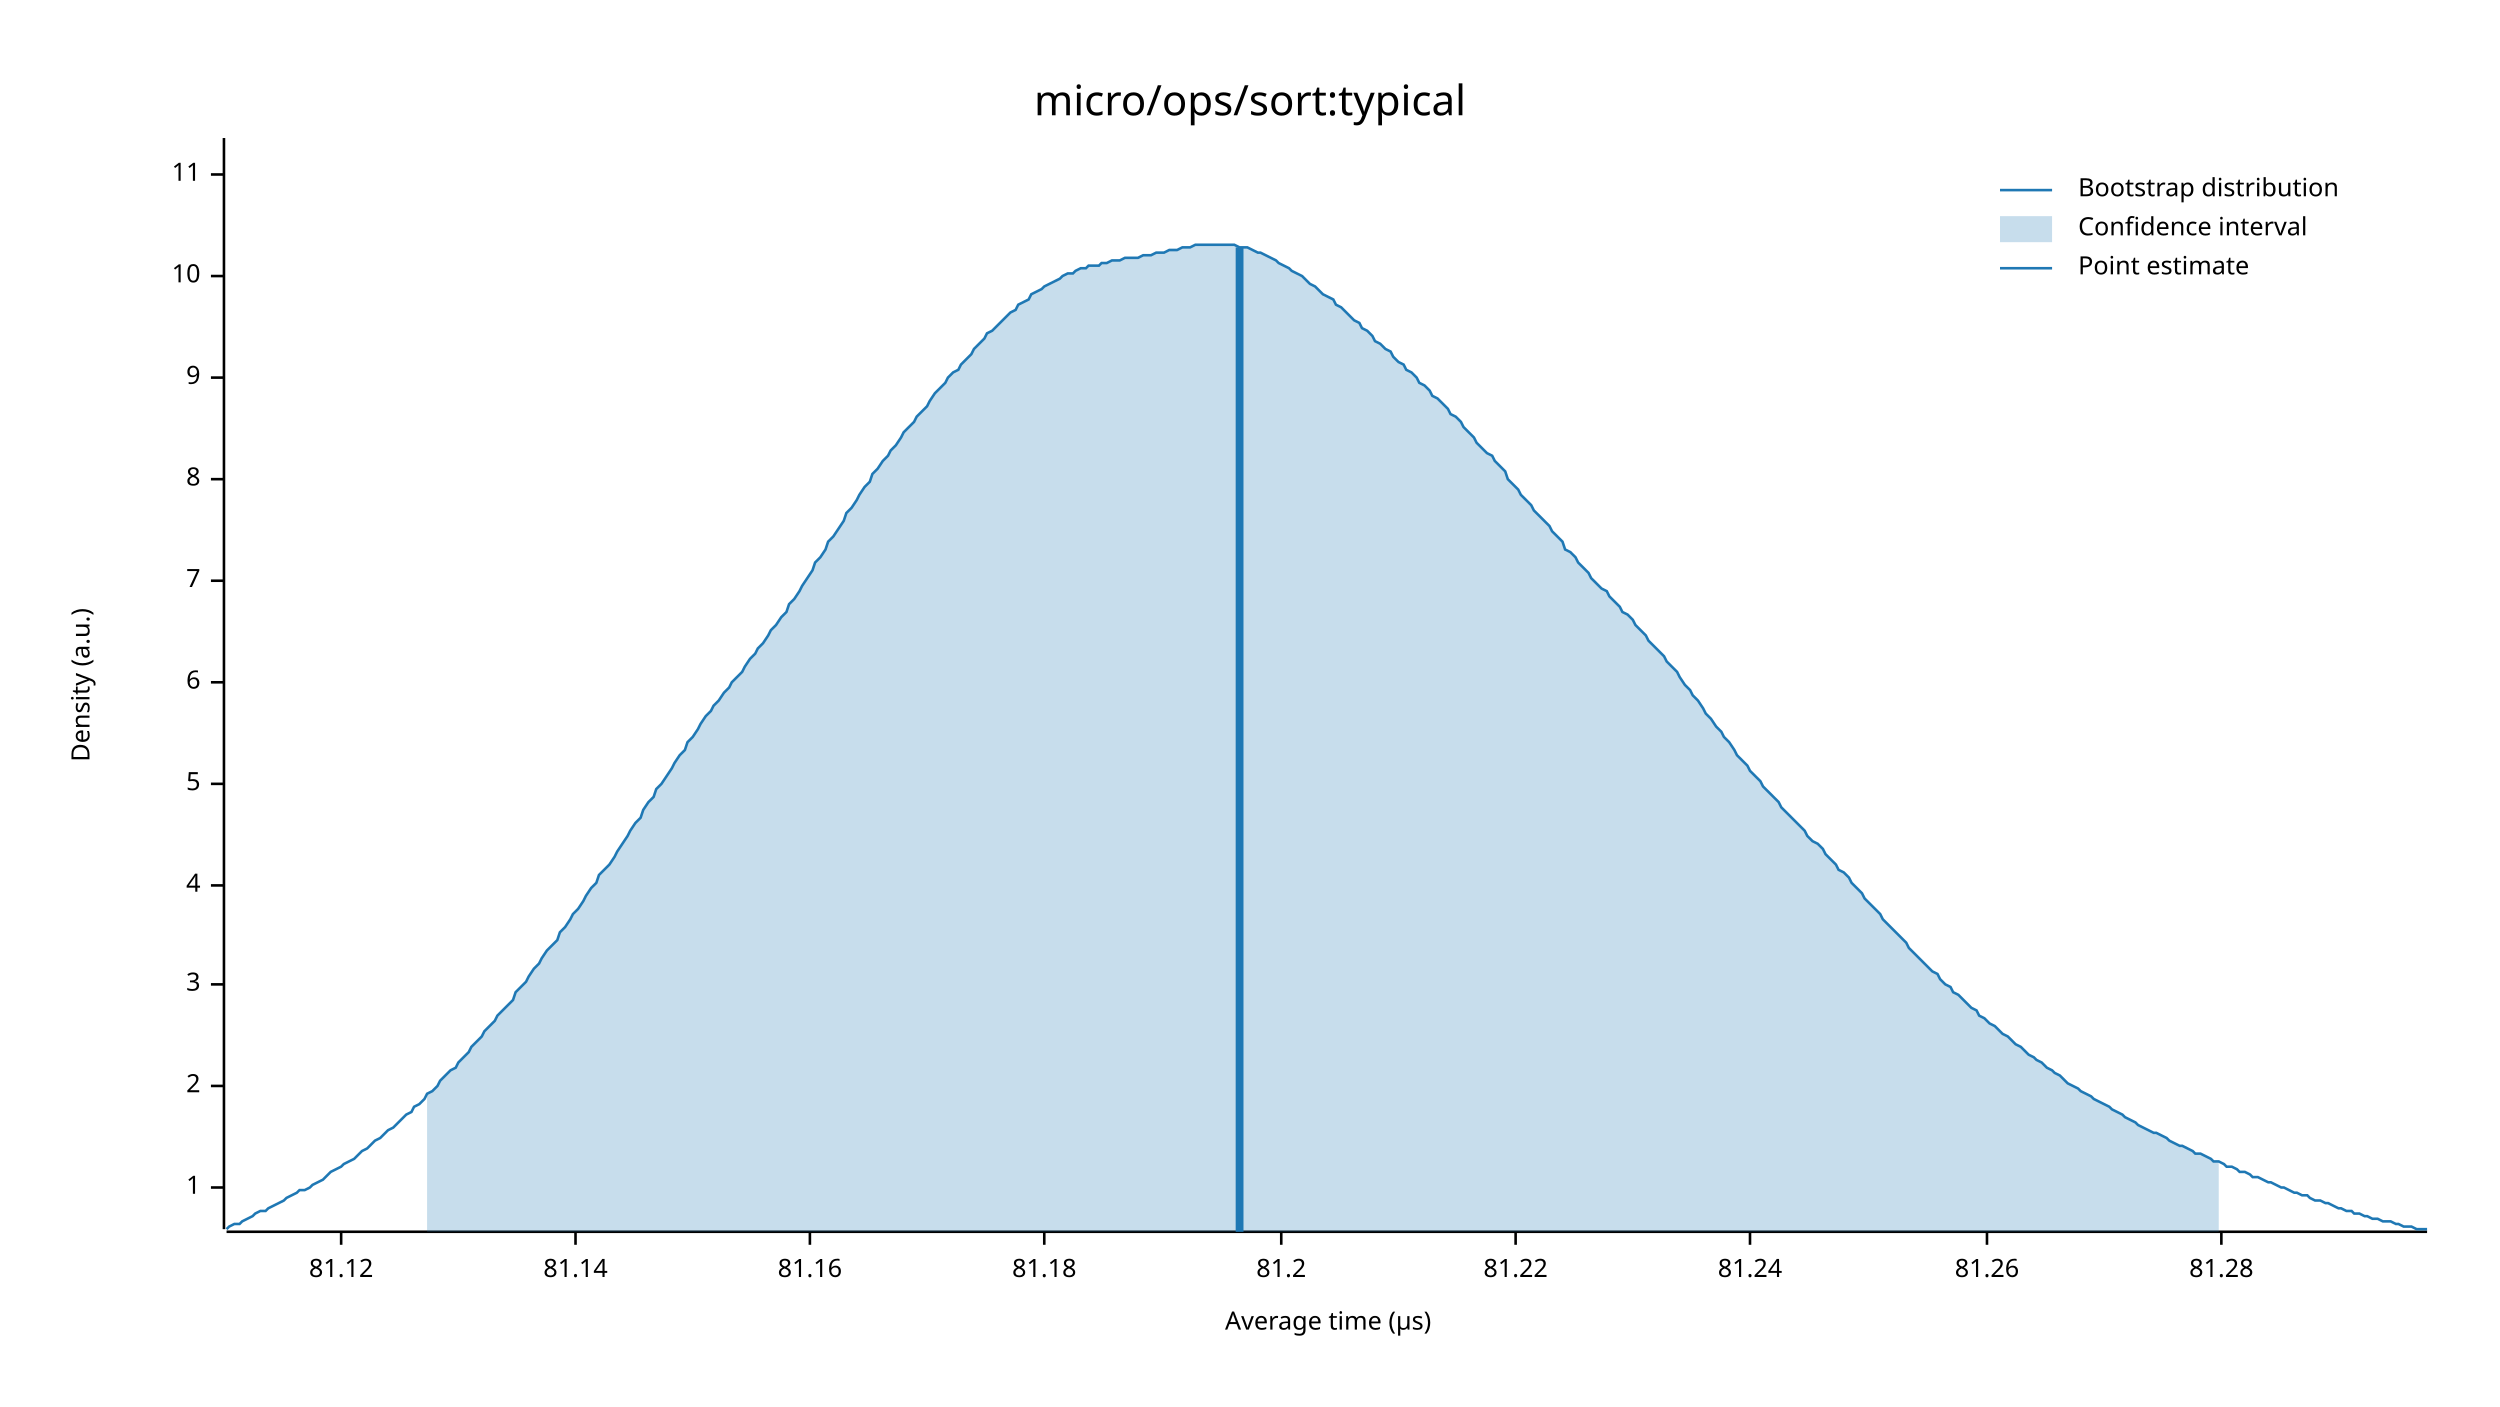
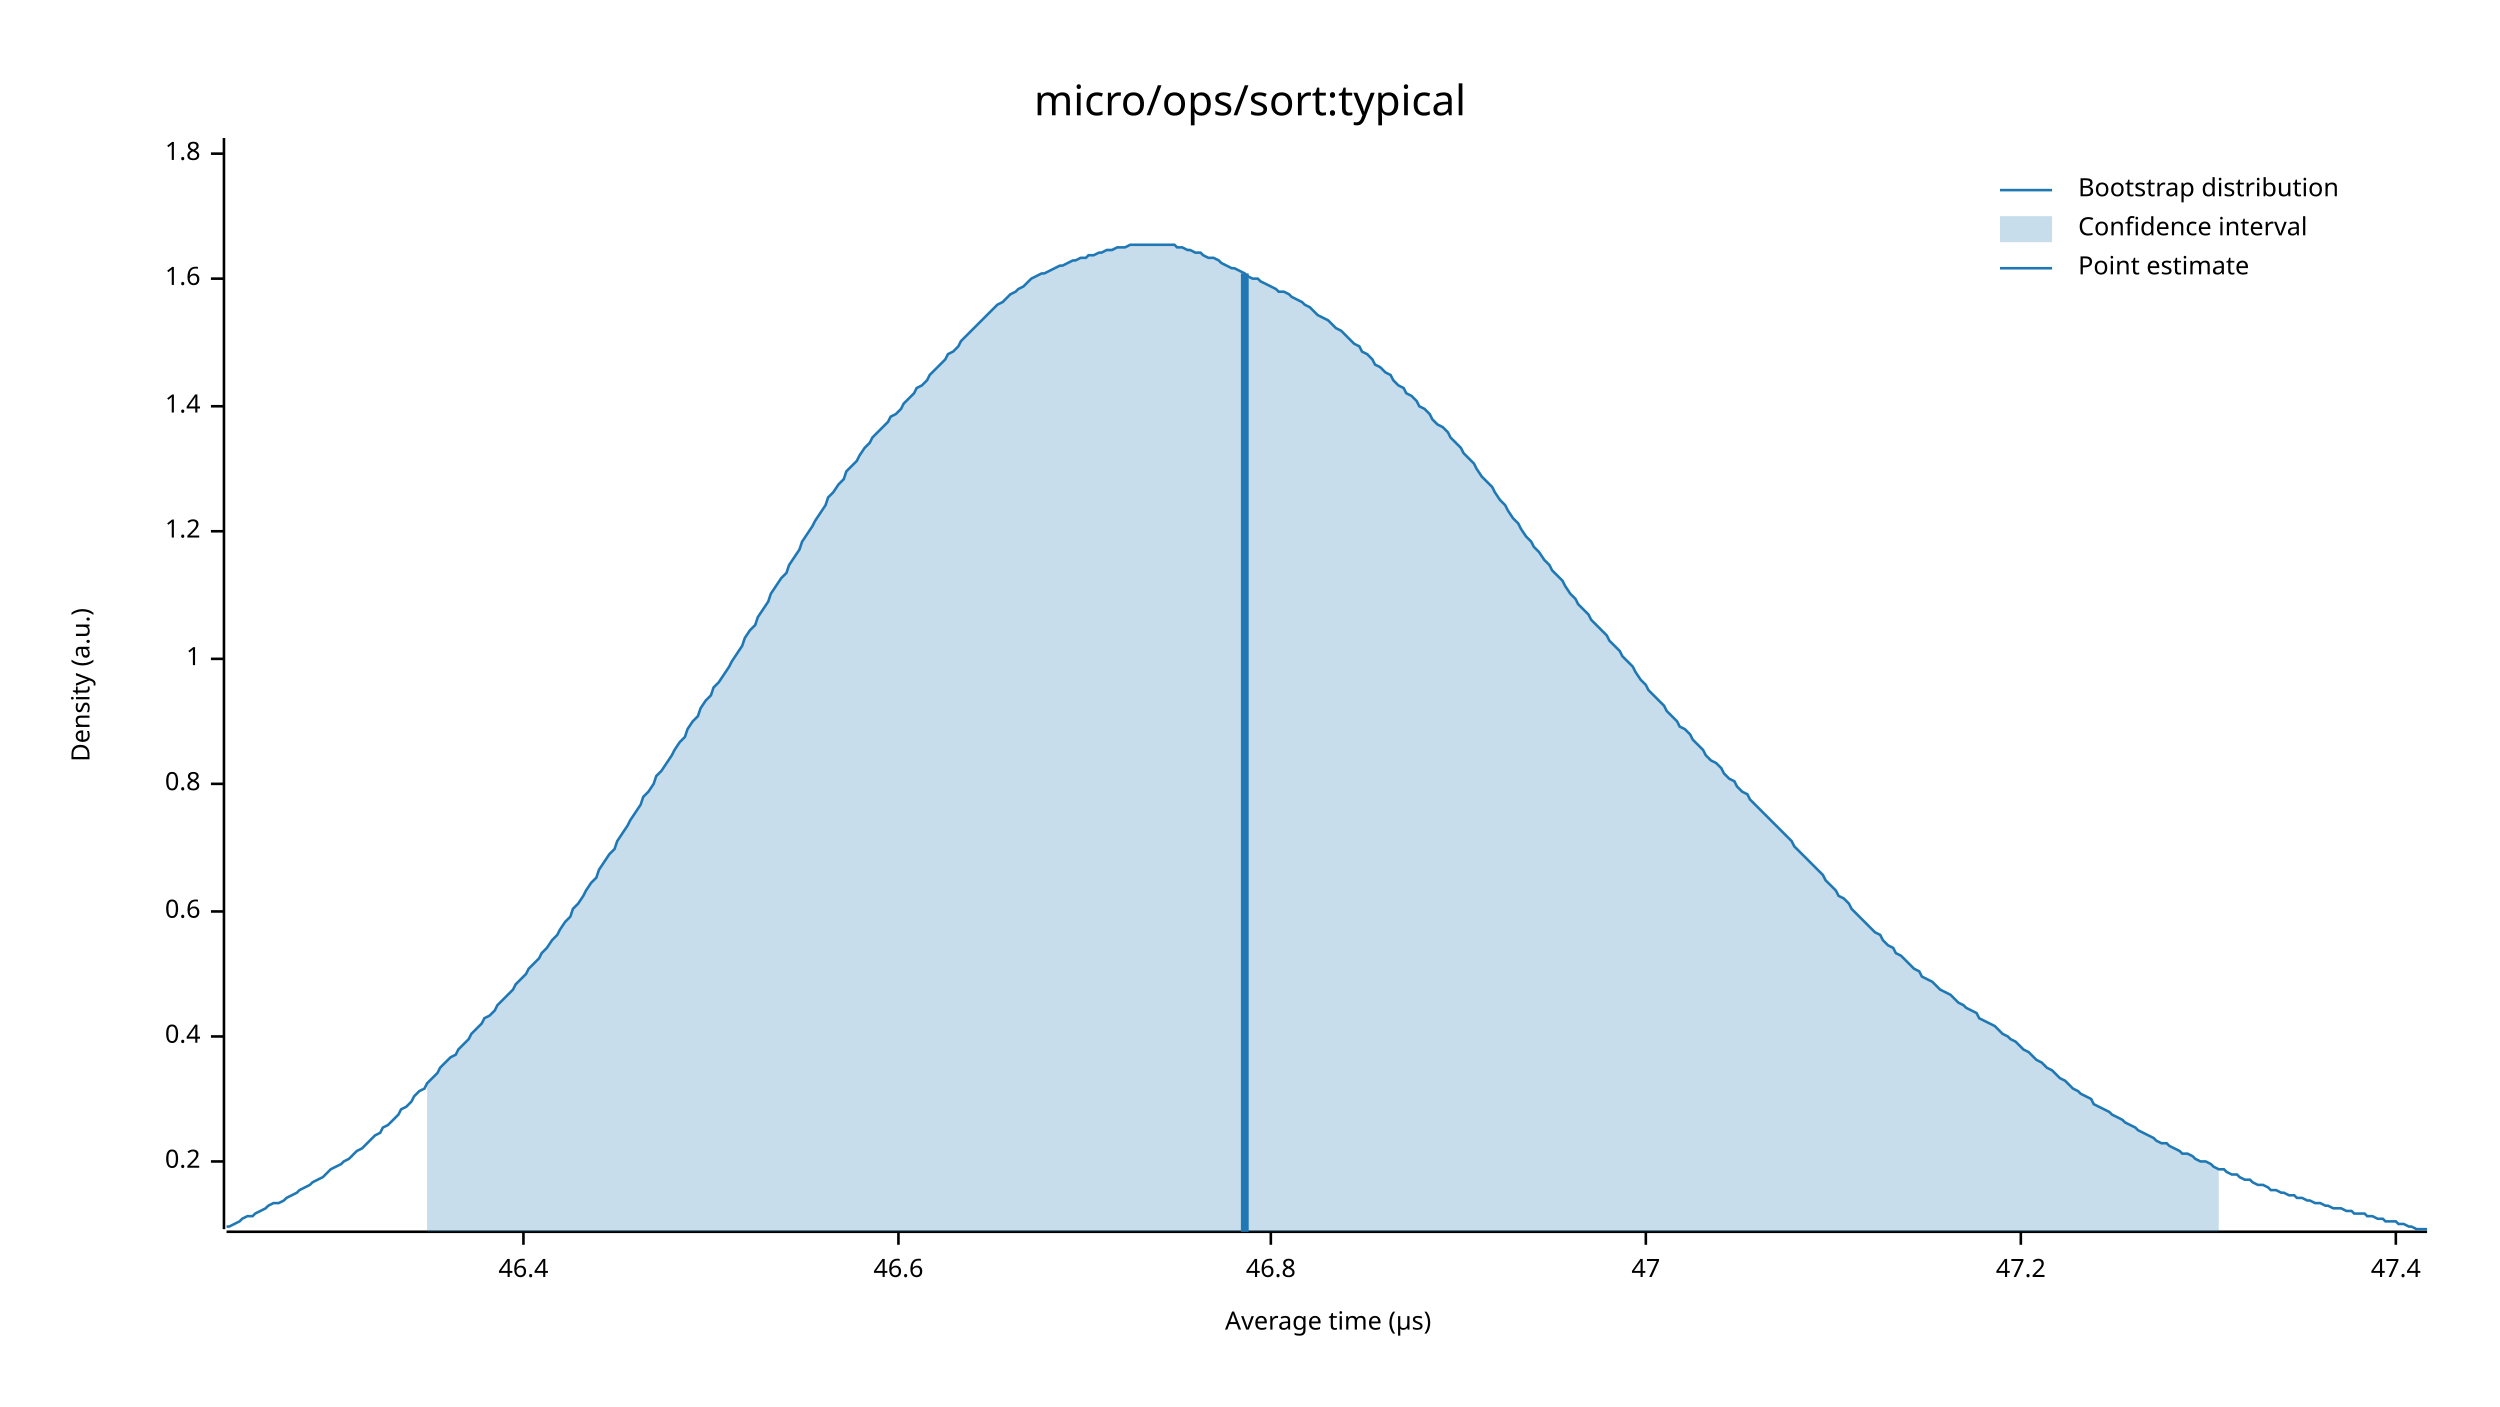
<svg xmlns="http://www.w3.org/2000/svg" width="960" height="540" viewBox="0 0 960 540">
  <text x="480" y="32" dy="0.76em" text-anchor="middle" font-family="sans-serif" font-size="16.129" opacity="1" fill="#000000">
micro/ops/sort:typical
</text>
  <text x="27" y="263" dy="0.76em" text-anchor="middle" font-family="sans-serif" font-size="9.677" opacity="1" fill="#000000" transform="rotate(270, 27, 263)">
Density (a.u.)
</text>
  <text x="510" y="513" dy="-0.5ex" text-anchor="middle" font-family="sans-serif" font-size="9.677" opacity="1" fill="#000000">
Average time (µs)
</text>
  <polyline fill="none" opacity="1" stroke="#000000" stroke-width="1" points="86,53 86,472 " />
-   <text x="77" y="456" dy="0.5ex" text-anchor="end" font-family="sans-serif" font-size="9.677" opacity="1" fill="#000000">
+   <text x="77" y="446" dy="0.5ex" text-anchor="end" font-family="sans-serif" font-size="9.677" opacity="1" fill="#000000">
+ 0.2
+ </text>
+   <polyline fill="none" opacity="1" stroke="#000000" stroke-width="1" points="81,446 86,446 " />
+   <text x="77" y="398" dy="0.5ex" text-anchor="end" font-family="sans-serif" font-size="9.677" opacity="1" fill="#000000">
+ 0.4
+ </text>
+   <polyline fill="none" opacity="1" stroke="#000000" stroke-width="1" points="81,398 86,398 " />
+   <text x="77" y="350" dy="0.5ex" text-anchor="end" font-family="sans-serif" font-size="9.677" opacity="1" fill="#000000">
+ 0.6
+ </text>
+   <polyline fill="none" opacity="1" stroke="#000000" stroke-width="1" points="81,350 86,350 " />
+   <text x="77" y="301" dy="0.5ex" text-anchor="end" font-family="sans-serif" font-size="9.677" opacity="1" fill="#000000">
+ 0.8
+ </text>
+   <polyline fill="none" opacity="1" stroke="#000000" stroke-width="1" points="81,301 86,301 " />
+   <text x="77" y="253" dy="0.5ex" text-anchor="end" font-family="sans-serif" font-size="9.677" opacity="1" fill="#000000">
1
</text>
-   <polyline fill="none" opacity="1" stroke="#000000" stroke-width="1" points="81,456 86,456 " />
-   <text x="77" y="417" dy="0.5ex" text-anchor="end" font-family="sans-serif" font-size="9.677" opacity="1" fill="#000000">
- 2
+   <polyline fill="none" opacity="1" stroke="#000000" stroke-width="1" points="81,253 86,253 " />
+   <text x="77" y="204" dy="0.5ex" text-anchor="end" font-family="sans-serif" font-size="9.677" opacity="1" fill="#000000">
+ 1.2
</text>
-   <polyline fill="none" opacity="1" stroke="#000000" stroke-width="1" points="81,417 86,417 " />
-   <text x="77" y="378" dy="0.5ex" text-anchor="end" font-family="sans-serif" font-size="9.677" opacity="1" fill="#000000">
- 3
+   <polyline fill="none" opacity="1" stroke="#000000" stroke-width="1" points="81,204 86,204 " />
+   <text x="77" y="156" dy="0.5ex" text-anchor="end" font-family="sans-serif" font-size="9.677" opacity="1" fill="#000000">
+ 1.4
</text>
-   <polyline fill="none" opacity="1" stroke="#000000" stroke-width="1" points="81,378 86,378 " />
-   <text x="77" y="340" dy="0.5ex" text-anchor="end" font-family="sans-serif" font-size="9.677" opacity="1" fill="#000000">
- 4
+   <polyline fill="none" opacity="1" stroke="#000000" stroke-width="1" points="81,156 86,156 " />
+   <text x="77" y="107" dy="0.5ex" text-anchor="end" font-family="sans-serif" font-size="9.677" opacity="1" fill="#000000">
+ 1.6
</text>
-   <polyline fill="none" opacity="1" stroke="#000000" stroke-width="1" points="81,340 86,340 " />
-   <text x="77" y="301" dy="0.5ex" text-anchor="end" font-family="sans-serif" font-size="9.677" opacity="1" fill="#000000">
- 5
+   <polyline fill="none" opacity="1" stroke="#000000" stroke-width="1" points="81,107 86,107 " />
+   <text x="77" y="59" dy="0.5ex" text-anchor="end" font-family="sans-serif" font-size="9.677" opacity="1" fill="#000000">
+ 1.8
</text>
-   <polyline fill="none" opacity="1" stroke="#000000" stroke-width="1" points="81,301 86,301 " />
-   <text x="77" y="262" dy="0.5ex" text-anchor="end" font-family="sans-serif" font-size="9.677" opacity="1" fill="#000000">
- 6
+   <polyline fill="none" opacity="1" stroke="#000000" stroke-width="1" points="81,59 86,59 " />
+   <polyline fill="none" opacity="1" stroke="#000000" stroke-width="1" points="87,473 932,473 " />
+   <text x="201" y="483" dy="0.76em" text-anchor="middle" font-family="sans-serif" font-size="9.677" opacity="1" fill="#000000">
+ 46.4
</text>
-   <polyline fill="none" opacity="1" stroke="#000000" stroke-width="1" points="81,262 86,262 " />
-   <text x="77" y="223" dy="0.5ex" text-anchor="end" font-family="sans-serif" font-size="9.677" opacity="1" fill="#000000">
- 7
+   <polyline fill="none" opacity="1" stroke="#000000" stroke-width="1" points="201,473 201,478 " />
+   <text x="345" y="483" dy="0.76em" text-anchor="middle" font-family="sans-serif" font-size="9.677" opacity="1" fill="#000000">
+ 46.6
</text>
-   <polyline fill="none" opacity="1" stroke="#000000" stroke-width="1" points="81,223 86,223 " />
-   <text x="77" y="184" dy="0.5ex" text-anchor="end" font-family="sans-serif" font-size="9.677" opacity="1" fill="#000000">
- 8
+   <polyline fill="none" opacity="1" stroke="#000000" stroke-width="1" points="345,473 345,478 " />
+   <text x="488" y="483" dy="0.76em" text-anchor="middle" font-family="sans-serif" font-size="9.677" opacity="1" fill="#000000">
+ 46.8
</text>
-   <polyline fill="none" opacity="1" stroke="#000000" stroke-width="1" points="81,184 86,184 " />
-   <text x="77" y="145" dy="0.5ex" text-anchor="end" font-family="sans-serif" font-size="9.677" opacity="1" fill="#000000">
- 9
+   <polyline fill="none" opacity="1" stroke="#000000" stroke-width="1" points="488,473 488,478 " />
+   <text x="632" y="483" dy="0.76em" text-anchor="middle" font-family="sans-serif" font-size="9.677" opacity="1" fill="#000000">
+ 47
</text>
-   <polyline fill="none" opacity="1" stroke="#000000" stroke-width="1" points="81,145 86,145 " />
-   <text x="77" y="106" dy="0.5ex" text-anchor="end" font-family="sans-serif" font-size="9.677" opacity="1" fill="#000000">
- 10
+   <polyline fill="none" opacity="1" stroke="#000000" stroke-width="1" points="632,473 632,478 " />
+   <text x="776" y="483" dy="0.76em" text-anchor="middle" font-family="sans-serif" font-size="9.677" opacity="1" fill="#000000">
+ 47.2
</text>
-   <polyline fill="none" opacity="1" stroke="#000000" stroke-width="1" points="81,106 86,106 " />
-   <text x="77" y="67" dy="0.5ex" text-anchor="end" font-family="sans-serif" font-size="9.677" opacity="1" fill="#000000">
- 11
+   <polyline fill="none" opacity="1" stroke="#000000" stroke-width="1" points="776,473 776,478 " />
+   <text x="920" y="483" dy="0.76em" text-anchor="middle" font-family="sans-serif" font-size="9.677" opacity="1" fill="#000000">
+ 47.4
</text>
-   <polyline fill="none" opacity="1" stroke="#000000" stroke-width="1" points="81,67 86,67 " />
-   <polyline fill="none" opacity="1" stroke="#000000" stroke-width="1" points="87,473 932,473 " />
-   <text x="131" y="483" dy="0.76em" text-anchor="middle" font-family="sans-serif" font-size="9.677" opacity="1" fill="#000000">
- 81.12
- </text>
-   <polyline fill="none" opacity="1" stroke="#000000" stroke-width="1" points="131,473 131,478 " />
-   <text x="221" y="483" dy="0.76em" text-anchor="middle" font-family="sans-serif" font-size="9.677" opacity="1" fill="#000000">
- 81.14
- </text>
-   <polyline fill="none" opacity="1" stroke="#000000" stroke-width="1" points="221,473 221,478 " />
-   <text x="311" y="483" dy="0.76em" text-anchor="middle" font-family="sans-serif" font-size="9.677" opacity="1" fill="#000000">
- 81.16
- </text>
-   <polyline fill="none" opacity="1" stroke="#000000" stroke-width="1" points="311,473 311,478 " />
-   <text x="401" y="483" dy="0.76em" text-anchor="middle" font-family="sans-serif" font-size="9.677" opacity="1" fill="#000000">
- 81.18
- </text>
-   <polyline fill="none" opacity="1" stroke="#000000" stroke-width="1" points="401,473 401,478 " />
-   <text x="492" y="483" dy="0.76em" text-anchor="middle" font-family="sans-serif" font-size="9.677" opacity="1" fill="#000000">
- 81.2
- </text>
-   <polyline fill="none" opacity="1" stroke="#000000" stroke-width="1" points="492,473 492,478 " />
-   <text x="582" y="483" dy="0.76em" text-anchor="middle" font-family="sans-serif" font-size="9.677" opacity="1" fill="#000000">
- 81.22
- </text>
-   <polyline fill="none" opacity="1" stroke="#000000" stroke-width="1" points="582,473 582,478 " />
-   <text x="672" y="483" dy="0.76em" text-anchor="middle" font-family="sans-serif" font-size="9.677" opacity="1" fill="#000000">
- 81.24
- </text>
-   <polyline fill="none" opacity="1" stroke="#000000" stroke-width="1" points="672,473 672,478 " />
-   <text x="763" y="483" dy="0.76em" text-anchor="middle" font-family="sans-serif" font-size="9.677" opacity="1" fill="#000000">
- 81.26
- </text>
-   <polyline fill="none" opacity="1" stroke="#000000" stroke-width="1" points="763,473 763,478 " />
-   <text x="853" y="483" dy="0.76em" text-anchor="middle" font-family="sans-serif" font-size="9.677" opacity="1" fill="#000000">
- 81.28
- </text>
-   <polyline fill="none" opacity="1" stroke="#000000" stroke-width="1" points="853,473 853,478 " />
-   <polyline fill="none" opacity="1" stroke="#1F78B4" stroke-width="1" points="87,472 88,471 90,470 92,470 93,469 95,468 97,467 98,466 100,465 102,465 103,464 105,463 107,462 109,461 110,460 112,459 114,458 115,457 117,457 119,456 120,455 122,454 124,453 125,452 127,450 129,449 131,448 132,447 134,446 136,445 137,444 139,442 141,441 142,440 144,438 146,437 147,436 149,434 151,433 153,431 154,430 156,428 158,427 159,425 161,424 163,422 164,420 166,419 168,417 169,415 171,413 173,411 175,410 176,408 178,406 180,404 181,402 183,400 185,398 186,396 188,394 190,392 191,390 193,388 195,386 197,384 198,381 200,379 202,377 203,375 205,372 207,370 208,368 210,365 212,363 214,361 215,358 217,356 219,353 220,351 222,349 224,346 225,344 227,341 229,339 230,336 232,334 234,332 236,329 237,327 239,324 241,321 242,319 244,316 246,314 247,311 249,308 251,306 252,303 254,301 256,298 258,295 259,293 261,290 263,288 264,285 266,283 268,280 269,278 271,275 273,273 274,271 276,269 278,266 280,264 281,262 283,260 285,258 286,256 288,253 290,251 291,249 293,247 295,244 296,242 298,240 300,237 302,235 303,232 305,230 307,227 308,225 310,222 312,219 313,216 315,214 317,211 318,208 320,206 322,203 324,200 325,197 327,195 329,192 330,190 332,187 334,185 335,182 337,180 339,177 341,175 342,173 344,171 346,168 347,166 349,164 351,162 352,160 354,158 356,156 357,154 359,151 361,149 363,147 364,145 366,143 368,142 369,140 371,138 373,136 374,134 376,132 378,130 379,128 381,127 383,125 385,123 386,122 388,120 390,119 391,117 393,116 395,115 396,113 398,112 400,111 401,110 403,109 405,108 407,107 408,106 410,105 412,105 413,104 415,103 417,103 418,102 420,102 422,102 423,101 425,101 427,100 429,100 430,100 432,99 434,99 435,99 437,99 439,98 440,98 442,98 444,97 445,97 447,97 449,96 451,96 452,96 454,95 456,95 457,95 459,94 461,94 462,94 464,94 466,94 468,94 469,94 471,94 473,94 474,94 476,95 478,95 479,95 481,96 483,97 484,97 486,98 488,99 490,100 491,101 493,102 495,103 496,104 498,105 500,106 501,107 503,109 505,110 506,111 508,113 510,114 512,115 513,117 515,118 517,120 518,121 520,123 522,124 523,126 525,127 527,129 528,131 530,132 532,134 534,135 535,137 537,139 539,140 540,142 542,143 544,145 545,147 547,148 549,150 550,152 552,153 554,155 556,157 557,159 559,160 561,162 562,164 564,166 566,168 567,170 569,172 571,174 573,175 574,177 576,179 578,181 579,184 581,186 583,188 584,190 586,192 588,194 589,196 591,198 593,200 595,202 596,204 598,206 600,208 601,211 603,212 605,214 606,216 608,218 610,220 611,222 613,224 615,226 617,227 618,229 620,231 622,233 623,235 625,236 627,238 628,240 630,242 632,244 633,246 635,248 637,250 639,252 640,254 642,256 644,258 645,260 647,263 649,265 650,267 652,269 654,272 655,274 657,276 659,279 661,281 662,283 664,285 666,288 667,290 669,292 671,294 672,296 674,298 676,300 677,302 679,304 681,306 683,308 684,310 686,312 688,314 689,315 691,317 693,319 694,321 696,323 698,324 700,326 701,328 703,330 705,332 706,334 708,335 710,337 711,339 713,341 715,343 716,345 718,347 720,349 722,351 723,353 725,355 727,357 728,358 730,360 732,362 733,364 735,366 737,368 738,369 740,371 742,373 744,374 745,376 747,378 749,379 750,381 752,382 754,384 755,385 757,387 759,388 760,390 762,391 764,393 766,394 767,395 769,397 771,398 772,399 774,401 776,402 777,403 779,405 781,406 782,407 784,408 786,410 788,411 789,412 791,413 793,415 794,416 796,417 798,418 799,419 801,420 803,421 804,422 806,423 808,424 810,425 811,426 813,427 815,428 816,429 818,430 820,431 821,432 823,433 825,434 827,435 828,435 830,436 832,437 833,438 835,439 837,440 838,440 840,441 842,442 843,443 845,443 847,444 849,445 850,446 852,446 854,447 855,448 857,448 859,449 860,450 862,450 864,451 865,452 867,452 869,453 871,454 872,454 874,455 876,456 877,456 879,457 881,458 882,458 884,459 886,459 887,460 889,461 891,461 893,462 894,462 896,463 898,464 899,464 901,465 903,465 904,466 906,466 908,467 909,467 911,468 913,468 915,469 916,469 918,469 920,470 921,470 923,471 925,471 926,471 928,472 930,472 932,472 " />
-   <polygon opacity="0.25" fill="#1F78B4" points="164,420 166,419 168,417 169,415 171,413 173,411 175,410 176,408 178,406 180,404 181,402 183,400 185,398 186,396 188,394 190,392 191,390 193,388 195,386 197,384 198,381 200,379 202,377 203,375 205,372 207,370 208,368 210,365 212,363 214,361 215,358 217,356 219,353 220,351 222,349 224,346 225,344 227,341 229,339 230,336 232,334 234,332 236,329 237,327 239,324 241,321 242,319 244,316 246,314 247,311 249,308 251,306 252,303 254,301 256,298 258,295 259,293 261,290 263,288 264,285 266,283 268,280 269,278 271,275 273,273 274,271 276,269 278,266 280,264 281,262 283,260 285,258 286,256 288,253 290,251 291,249 293,247 295,244 296,242 298,240 300,237 302,235 303,232 305,230 307,227 308,225 310,222 312,219 313,216 315,214 317,211 318,208 320,206 322,203 324,200 325,197 327,195 329,192 330,190 332,187 334,185 335,182 337,180 339,177 341,175 342,173 344,171 346,168 347,166 349,164 351,162 352,160 354,158 356,156 357,154 359,151 361,149 363,147 364,145 366,143 368,142 369,140 371,138 373,136 374,134 376,132 378,130 379,128 381,127 383,125 385,123 386,122 388,120 390,119 391,117 393,116 395,115 396,113 398,112 400,111 401,110 403,109 405,108 407,107 408,106 410,105 412,105 413,104 415,103 417,103 418,102 420,102 422,102 423,101 425,101 427,100 429,100 430,100 432,99 434,99 435,99 437,99 439,98 440,98 442,98 444,97 445,97 447,97 449,96 451,96 452,96 454,95 456,95 457,95 459,94 461,94 462,94 464,94 466,94 468,94 469,94 471,94 473,94 474,94 476,95 478,95 479,95 481,96 483,97 484,97 486,98 488,99 490,100 491,101 493,102 495,103 496,104 498,105 500,106 501,107 503,109 505,110 506,111 508,113 510,114 512,115 513,117 515,118 517,120 518,121 520,123 522,124 523,126 525,127 527,129 528,131 530,132 532,134 534,135 535,137 537,139 539,140 540,142 542,143 544,145 545,147 547,148 549,150 550,152 552,153 554,155 556,157 557,159 559,160 561,162 562,164 564,166 566,168 567,170 569,172 571,174 573,175 574,177 576,179 578,181 579,184 581,186 583,188 584,190 586,192 588,194 589,196 591,198 593,200 595,202 596,204 598,206 600,208 601,211 603,212 605,214 606,216 608,218 610,220 611,222 613,224 615,226 617,227 618,229 620,231 622,233 623,235 625,236 627,238 628,240 630,242 632,244 633,246 635,248 637,250 639,252 640,254 642,256 644,258 645,260 647,263 649,265 650,267 652,269 654,272 655,274 657,276 659,279 661,281 662,283 664,285 666,288 667,290 669,292 671,294 672,296 674,298 676,300 677,302 679,304 681,306 683,308 684,310 686,312 688,314 689,315 691,317 693,319 694,321 696,323 698,324 700,326 701,328 703,330 705,332 706,334 708,335 710,337 711,339 713,341 715,343 716,345 718,347 720,349 722,351 723,353 725,355 727,357 728,358 730,360 732,362 733,364 735,366 737,368 738,369 740,371 742,373 744,374 745,376 747,378 749,379 750,381 752,382 754,384 755,385 757,387 759,388 760,390 762,391 764,393 766,394 767,395 769,397 771,398 772,399 774,401 776,402 777,403 779,405 781,406 782,407 784,408 786,410 788,411 789,412 791,413 793,415 794,416 796,417 798,418 799,419 801,420 803,421 804,422 806,423 808,424 810,425 811,426 813,427 815,428 816,429 818,430 820,431 821,432 823,433 825,434 827,435 828,435 830,436 832,437 833,438 835,439 837,440 838,440 840,441 842,442 843,443 845,443 847,444 849,445 850,446 852,446 852,473 164,473 " />
-   <polyline fill="none" opacity="1" stroke="#1F78B4" stroke-width="3" points="476,473 476,95 " />
+   <polyline fill="none" opacity="1" stroke="#000000" stroke-width="1" points="920,473 920,478 " />
+   <polyline fill="none" opacity="1" stroke="#1F78B4" stroke-width="1" points="87,471 88,471 90,470 92,469 93,468 95,467 97,467 98,466 100,465 102,464 103,463 105,462 107,462 109,461 110,460 112,459 114,458 115,457 117,456 119,455 120,454 122,453 124,452 125,451 127,449 129,448 131,447 132,446 134,445 136,443 137,442 139,441 141,439 142,438 144,436 146,435 147,433 149,432 151,430 153,428 154,426 156,425 158,423 159,421 161,419 163,418 164,416 166,414 168,412 169,410 171,408 173,406 175,405 176,403 178,401 180,399 181,397 183,395 185,393 186,391 188,390 190,388 191,386 193,384 195,382 197,380 198,378 200,376 202,374 203,372 205,370 207,368 208,366 210,364 212,361 214,359 215,357 217,354 219,352 220,349 222,347 224,344 225,342 227,339 229,337 230,334 232,331 234,328 236,326 237,323 239,320 241,317 242,315 244,312 246,309 247,306 249,304 251,301 252,298 254,296 256,293 258,290 259,288 261,285 263,283 264,280 266,277 268,275 269,272 271,269 273,267 274,264 276,262 278,259 280,256 281,254 283,251 285,248 286,245 288,242 290,240 291,237 293,234 295,231 296,228 298,225 300,222 302,220 303,217 305,214 307,211 308,208 310,205 312,202 313,200 315,197 317,194 318,191 320,189 322,186 324,184 325,181 327,179 329,177 330,175 332,172 334,170 335,168 337,166 339,164 341,162 342,160 344,159 346,157 347,155 349,153 351,151 352,149 354,148 356,146 357,144 359,142 361,140 363,138 364,136 366,135 368,133 369,131 371,129 373,127 374,126 376,124 378,122 379,121 381,119 383,117 385,116 386,115 388,113 390,112 391,111 393,110 395,108 396,107 398,106 400,105 401,105 403,104 405,103 407,102 408,102 410,101 412,100 413,100 415,99 417,99 418,98 420,98 422,97 423,97 425,96 427,96 429,95 430,95 432,95 434,94 435,94 437,94 439,94 440,94 442,94 444,94 445,94 447,94 449,94 451,94 452,95 454,95 456,96 457,96 459,97 461,97 462,98 464,99 466,99 468,100 469,101 471,102 473,103 474,103 476,104 478,105 479,106 481,107 483,107 484,108 486,109 488,110 490,111 491,112 493,112 495,113 496,114 498,115 500,116 501,117 503,118 505,120 506,121 508,122 510,123 512,125 513,126 515,127 517,129 518,130 520,132 522,133 523,135 525,136 527,138 528,140 530,141 532,143 534,144 535,146 537,148 539,149 540,151 542,152 544,154 545,156 547,157 549,159 550,161 552,163 554,164 556,166 557,168 559,170 561,172 562,174 564,176 566,178 567,180 569,183 571,185 573,187 574,189 576,192 578,194 579,196 581,199 583,201 584,203 586,206 588,208 589,210 591,212 593,215 595,217 596,219 598,221 600,223 601,225 603,228 605,230 606,232 608,234 610,236 611,238 613,240 615,242 617,244 618,246 620,248 622,250 623,252 625,254 627,256 628,258 630,261 632,263 633,265 635,267 637,269 639,271 640,273 642,275 644,277 645,279 647,280 649,282 650,284 652,286 654,288 655,290 657,292 659,293 661,295 662,297 664,299 666,300 667,302 669,304 671,305 672,307 674,309 676,311 677,312 679,314 681,316 683,318 684,319 686,321 688,323 689,325 691,327 693,329 694,330 696,332 698,334 700,336 701,338 703,340 705,342 706,344 708,345 710,347 711,349 713,351 715,353 716,354 718,356 720,358 722,359 723,361 725,363 727,364 728,366 730,367 732,369 733,370 735,372 737,373 738,375 740,376 742,377 744,379 745,380 747,381 749,382 750,383 752,385 754,386 755,387 757,388 759,389 760,391 762,392 764,393 766,394 767,395 769,397 771,398 772,399 774,400 776,402 777,403 779,404 781,406 782,407 784,408 786,410 788,411 789,412 791,414 793,415 794,416 796,418 798,419 799,420 801,421 803,422 804,424 806,425 808,426 810,427 811,428 813,429 815,430 816,431 818,432 820,433 821,434 823,435 825,436 827,437 828,438 830,439 832,439 833,440 835,441 837,442 838,443 840,443 842,444 843,445 845,446 847,446 849,447 850,448 852,449 854,449 855,450 857,451 859,451 860,452 862,453 864,453 865,454 867,455 869,455 871,456 872,457 874,457 876,458 877,458 879,459 881,459 882,460 884,460 886,461 887,461 889,462 891,462 893,463 894,463 896,464 898,464 899,464 901,465 903,465 904,466 906,466 908,466 909,467 911,467 913,468 915,468 916,469 918,469 920,469 921,470 923,470 925,471 926,471 928,472 930,472 932,472 " />
+   <polygon opacity="0.25" fill="#1F78B4" points="164,416 166,414 168,412 169,410 171,408 173,406 175,405 176,403 178,401 180,399 181,397 183,395 185,393 186,391 188,390 190,388 191,386 193,384 195,382 197,380 198,378 200,376 202,374 203,372 205,370 207,368 208,366 210,364 212,361 214,359 215,357 217,354 219,352 220,349 222,347 224,344 225,342 227,339 229,337 230,334 232,331 234,328 236,326 237,323 239,320 241,317 242,315 244,312 246,309 247,306 249,304 251,301 252,298 254,296 256,293 258,290 259,288 261,285 263,283 264,280 266,277 268,275 269,272 271,269 273,267 274,264 276,262 278,259 280,256 281,254 283,251 285,248 286,245 288,242 290,240 291,237 293,234 295,231 296,228 298,225 300,222 302,220 303,217 305,214 307,211 308,208 310,205 312,202 313,200 315,197 317,194 318,191 320,189 322,186 324,184 325,181 327,179 329,177 330,175 332,172 334,170 335,168 337,166 339,164 341,162 342,160 344,159 346,157 347,155 349,153 351,151 352,149 354,148 356,146 357,144 359,142 361,140 363,138 364,136 366,135 368,133 369,131 371,129 373,127 374,126 376,124 378,122 379,121 381,119 383,117 385,116 386,115 388,113 390,112 391,111 393,110 395,108 396,107 398,106 400,105 401,105 403,104 405,103 407,102 408,102 410,101 412,100 413,100 415,99 417,99 418,98 420,98 422,97 423,97 425,96 427,96 429,95 430,95 432,95 434,94 435,94 437,94 439,94 440,94 442,94 444,94 445,94 447,94 449,94 451,94 452,95 454,95 456,96 457,96 459,97 461,97 462,98 464,99 466,99 468,100 469,101 471,102 473,103 474,103 476,104 478,105 479,106 481,107 483,107 484,108 486,109 488,110 490,111 491,112 493,112 495,113 496,114 498,115 500,116 501,117 503,118 505,120 506,121 508,122 510,123 512,125 513,126 515,127 517,129 518,130 520,132 522,133 523,135 525,136 527,138 528,140 530,141 532,143 534,144 535,146 537,148 539,149 540,151 542,152 544,154 545,156 547,157 549,159 550,161 552,163 554,164 556,166 557,168 559,170 561,172 562,174 564,176 566,178 567,180 569,183 571,185 573,187 574,189 576,192 578,194 579,196 581,199 583,201 584,203 586,206 588,208 589,210 591,212 593,215 595,217 596,219 598,221 600,223 601,225 603,228 605,230 606,232 608,234 610,236 611,238 613,240 615,242 617,244 618,246 620,248 622,250 623,252 625,254 627,256 628,258 630,261 632,263 633,265 635,267 637,269 639,271 640,273 642,275 644,277 645,279 647,280 649,282 650,284 652,286 654,288 655,290 657,292 659,293 661,295 662,297 664,299 666,300 667,302 669,304 671,305 672,307 674,309 676,311 677,312 679,314 681,316 683,318 684,319 686,321 688,323 689,325 691,327 693,329 694,330 696,332 698,334 700,336 701,338 703,340 705,342 706,344 708,345 710,347 711,349 713,351 715,353 716,354 718,356 720,358 722,359 723,361 725,363 727,364 728,366 730,367 732,369 733,370 735,372 737,373 738,375 740,376 742,377 744,379 745,380 747,381 749,382 750,383 752,385 754,386 755,387 757,388 759,389 760,391 762,392 764,393 766,394 767,395 769,397 771,398 772,399 774,400 776,402 777,403 779,404 781,406 782,407 784,408 786,410 788,411 789,412 791,414 793,415 794,416 796,418 798,419 799,420 801,421 803,422 804,424 806,425 808,426 810,427 811,428 813,429 815,430 816,431 818,432 820,433 821,434 823,435 825,436 827,437 828,438 830,439 832,439 833,440 835,441 837,442 838,443 840,443 842,444 843,445 845,446 847,446 849,447 850,448 852,449 852,473 164,473 " />
+   <polyline fill="none" opacity="1" stroke="#1F78B4" stroke-width="3" points="478,473 478,105 " />
  <text x="798" y="68" dy="0.76em" text-anchor="start" font-family="sans-serif" font-size="9.677" opacity="1" fill="#000000">
Bootstrap distribution
</text>
  <text x="798" y="83" dy="0.76em" text-anchor="start" font-family="sans-serif" font-size="9.677" opacity="1" fill="#000000">
Confidence interval
</text>
  <text x="798" y="98" dy="0.76em" text-anchor="start" font-family="sans-serif" font-size="9.677" opacity="1" fill="#000000">
Point estimate
</text>
  <polyline fill="none" opacity="1" stroke="#1F78B4" stroke-width="1" points="768,73 788,73 " />
  <rect x="768" y="83" width="20" height="10" opacity="0.25" fill="#1F78B4" stroke="none" />
  <polyline fill="none" opacity="1" stroke="#1F78B4" stroke-width="1" points="768,103 788,103 " />
</svg>
